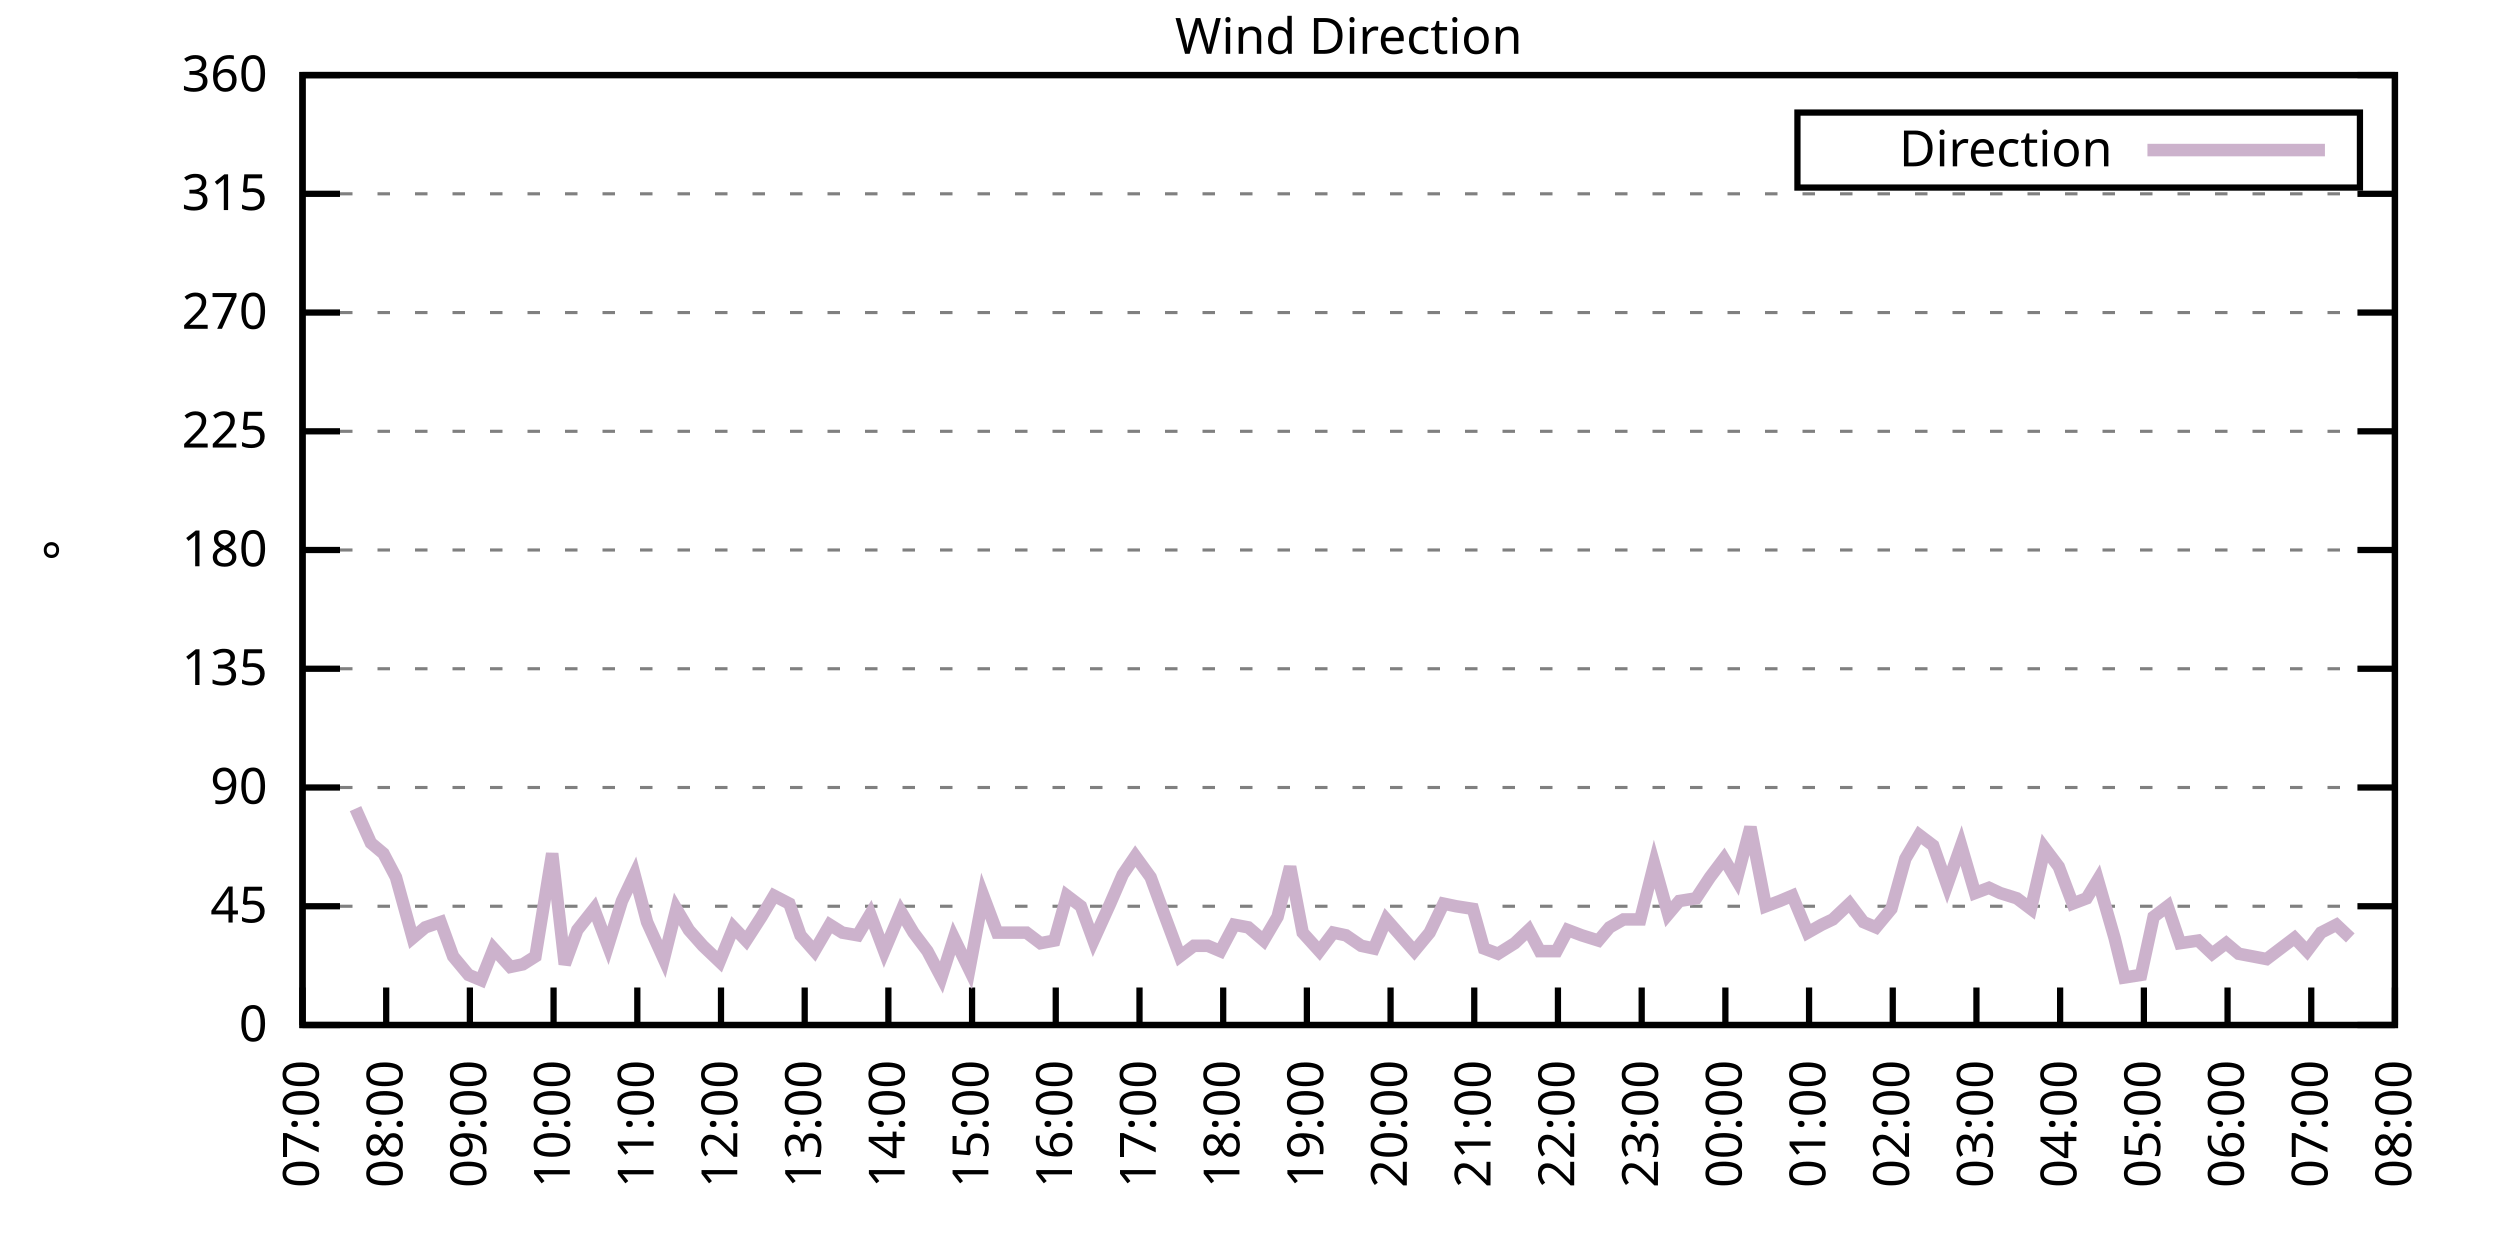
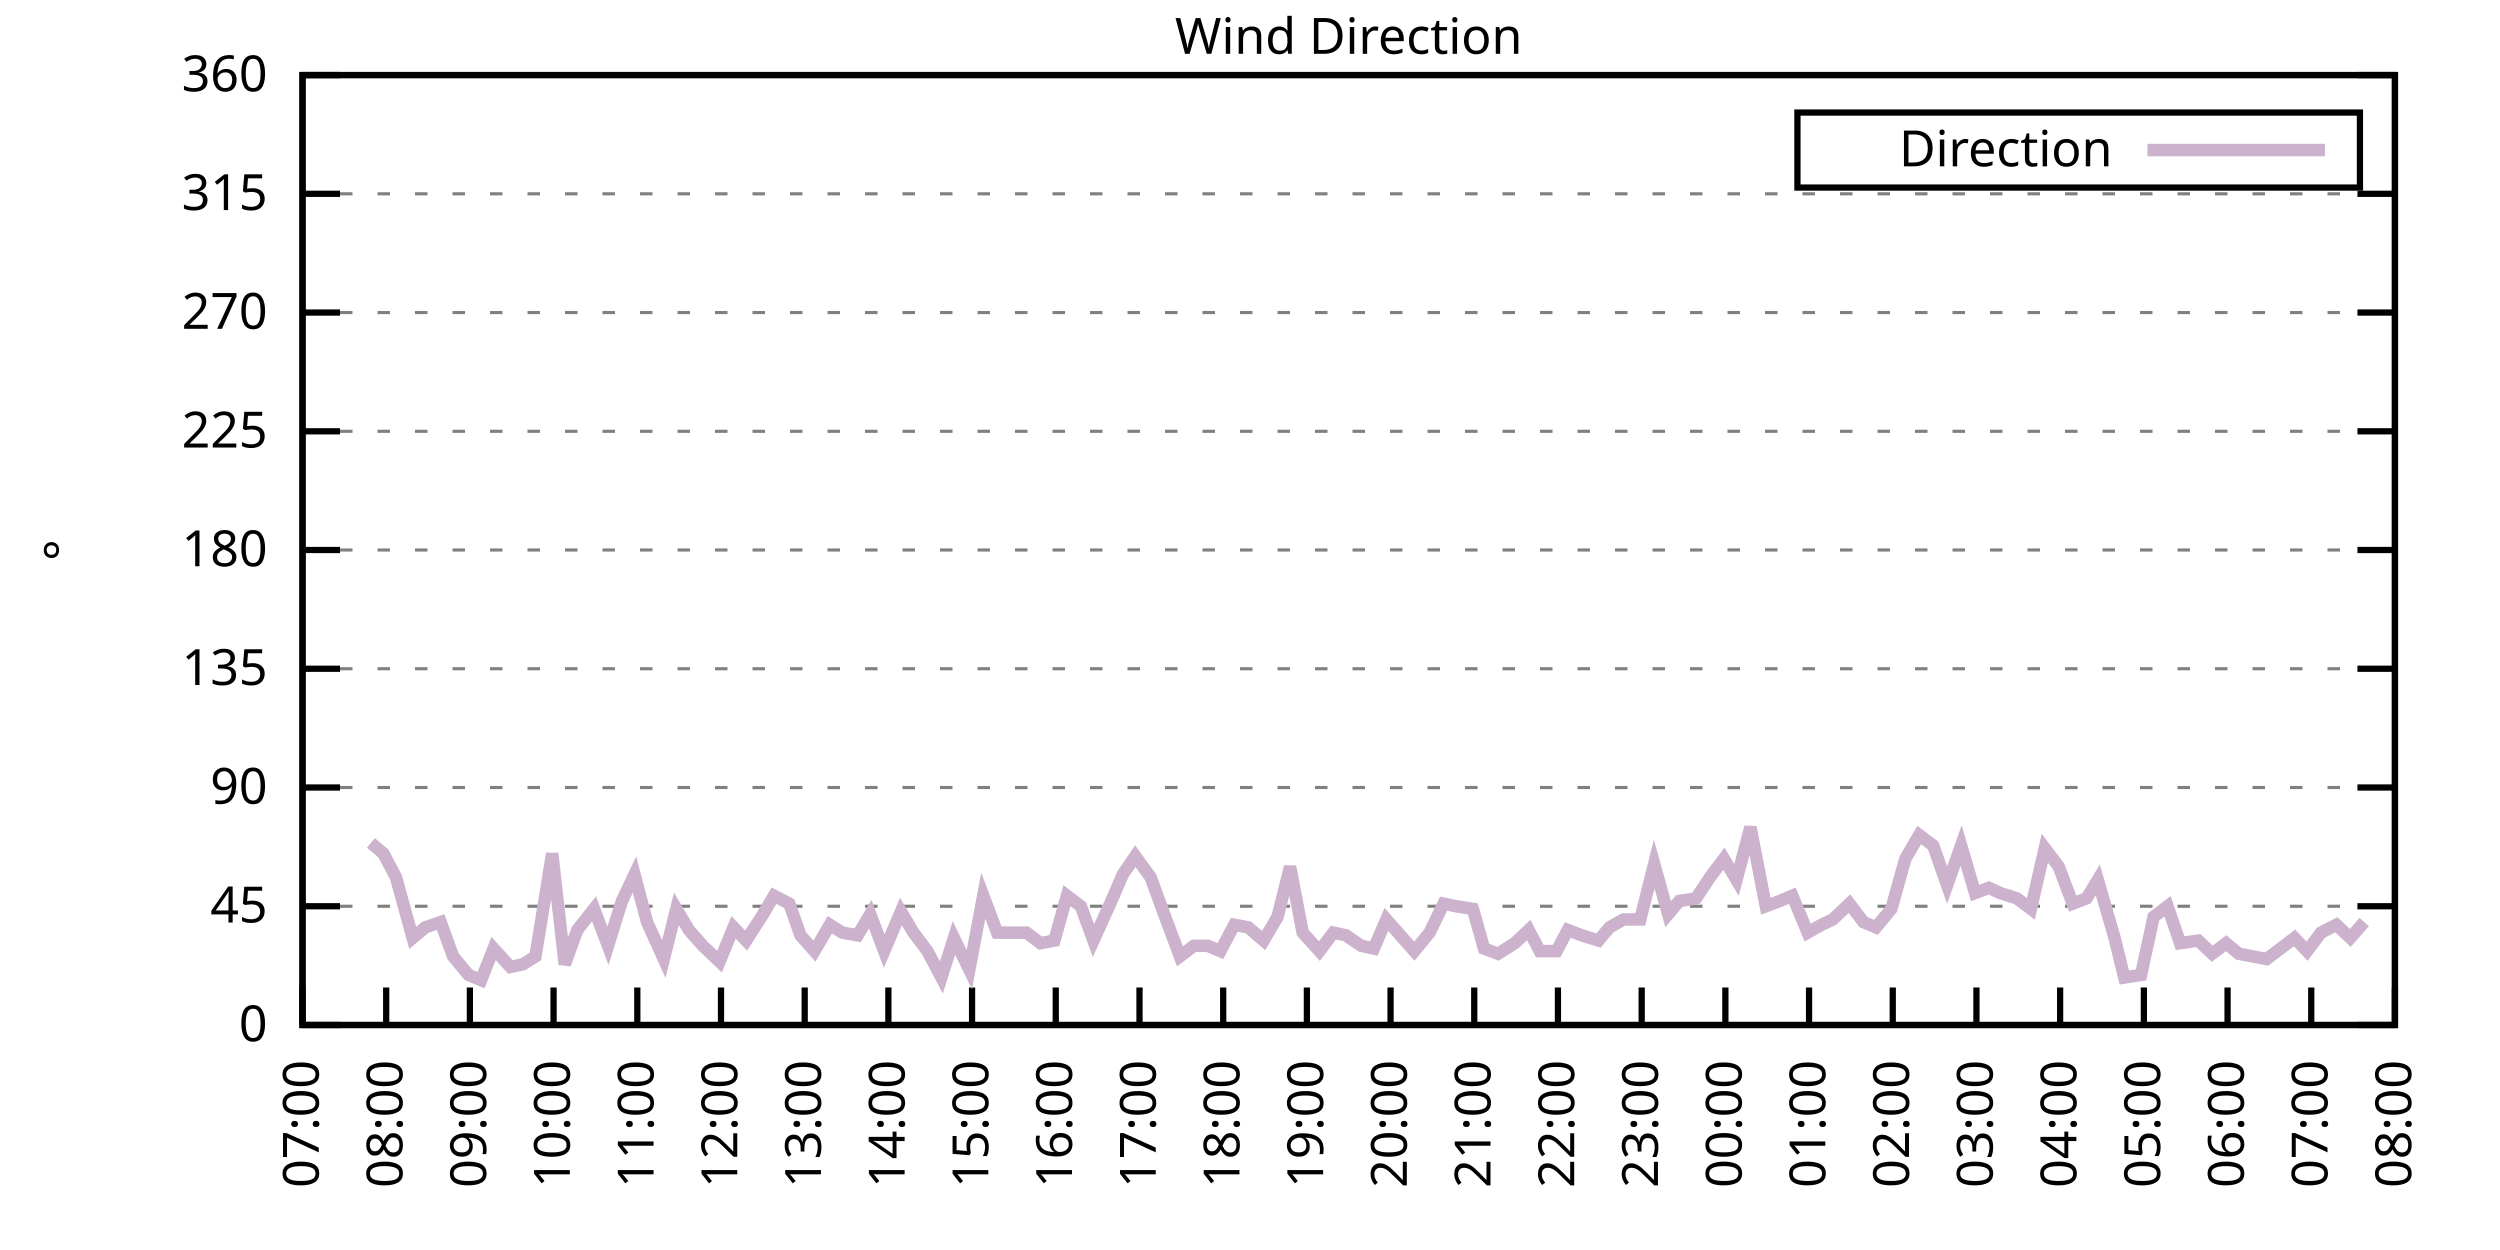
<svg xmlns="http://www.w3.org/2000/svg" xmlns:xlink="http://www.w3.org/1999/xlink" width="400" height="200" viewBox="0 0 400 200">
  <g id="gnuplot_canvas">
    <rect x="0" y="0" width="400" height="200" fill="none" />
    <defs>
      <circle id="gpDot" r="0.5" stroke-width="0.5" stroke="currentColor" />
      <path id="gpPt0" stroke-width="0.333" stroke="currentColor" d="M-1,0 h2 M0,-1 v2" />
      <path id="gpPt1" stroke-width="0.333" stroke="currentColor" d="M-1,-1 L1,1 M1,-1 L-1,1" />
      <path id="gpPt2" stroke-width="0.333" stroke="currentColor" d="M-1,0 L1,0 M0,-1 L0,1 M-1,-1 L1,1 M-1,1 L1,-1" />
      <rect id="gpPt3" stroke-width="0.333" stroke="currentColor" x="-1" y="-1" width="2" height="2" />
      <rect id="gpPt4" stroke-width="0.333" stroke="currentColor" fill="currentColor" x="-1" y="-1" width="2" height="2" />
      <circle id="gpPt5" stroke-width="0.333" stroke="currentColor" cx="0" cy="0" r="1" />
      <use xlink:href="#gpPt5" id="gpPt6" fill="currentColor" stroke="none" />
      <path id="gpPt7" stroke-width="0.333" stroke="currentColor" d="M0,-1.33 L-1.33,0.67 L1.33,0.67 z" />
      <use xlink:href="#gpPt7" id="gpPt8" fill="currentColor" stroke="none" />
      <use xlink:href="#gpPt7" id="gpPt9" stroke="currentColor" transform="rotate(180)" />
      <use xlink:href="#gpPt9" id="gpPt10" fill="currentColor" stroke="none" />
      <use xlink:href="#gpPt3" id="gpPt11" stroke="currentColor" transform="rotate(45)" />
      <use xlink:href="#gpPt11" id="gpPt12" fill="currentColor" stroke="none" />
      <path id="gpPt13" stroke-width="0.333" stroke="currentColor" d="M0,1.330 L1.265,0.411 L0.782,-1.067 L-0.782,-1.076 L-1.265,0.411 z" />
      <use xlink:href="#gpPt13" id="gpPt14" fill="currentColor" stroke="none" />
      <filter id="textbox" filterUnits="objectBoundingBox" x="0" y="0" height="1" width="1">
        <feFlood flood-color="white" flood-opacity="1" result="bgnd" />
        <feComposite in="SourceGraphic" in2="bgnd" operator="atop" />
      </filter>
      <filter id="greybox" filterUnits="objectBoundingBox" x="0" y="0" height="1" width="1">
        <feFlood flood-color="lightgrey" flood-opacity="1" result="grey" />
        <feComposite in="SourceGraphic" in2="grey" operator="atop" />
      </filter>
    </defs>
    <g fill="none" color="white" stroke="currentColor" stroke-width="1.00" stroke-linecap="butt" stroke-linejoin="miter">
</g>
    <g fill="none" color="black" stroke="currentColor" stroke-width="1.00" stroke-linecap="butt" stroke-linejoin="miter">
      <g stroke="none" shape-rendering="crispEdges">
        <polygon fill="rgb(255, 255, 255)" points="48.40,164.00 383.18,164.00 383.18,12.02 48.40,12.02 " />
      </g>
    </g>
    <g fill="none" color="black" stroke="currentColor" stroke-width="1.00" stroke-linecap="butt" stroke-linejoin="miter">
</g>
    <g fill="none" color="black" stroke="black" stroke-width="0.50" stroke-linecap="butt" stroke-linejoin="miter">
</g>
    <g fill="none" color="gray" stroke="currentColor" stroke-width="0.50" stroke-linecap="butt" stroke-linejoin="miter">
      <path stroke="gray" stroke-dasharray="2,4" class="gridline" d="M48.40,164.00 L383.19,164.00  " />
    </g>
    <g fill="none" color="gray" stroke="gray" stroke-width="1.00" stroke-linecap="butt" stroke-linejoin="miter">
</g>
    <g fill="none" color="black" stroke="currentColor" stroke-width="1.00" stroke-linecap="butt" stroke-linejoin="miter">
      <path stroke="black" d="M48.40,164.00 L54.40,164.00 M383.19,164.00 L377.19,164.00  " />
      <g transform="translate(42.80,166.60)" stroke="none" fill="black" font-family="Sans" font-size="8.00" text-anchor="end">
        <text>
          <tspan font-family="Sans"> 0</tspan>
        </text>
      </g>
    </g>
    <g fill="none" color="black" stroke="currentColor" stroke-width="1.00" stroke-linecap="butt" stroke-linejoin="miter">
</g>
    <g fill="none" color="black" stroke="black" stroke-width="0.50" stroke-linecap="butt" stroke-linejoin="miter">
</g>
    <g fill="none" color="gray" stroke="currentColor" stroke-width="0.50" stroke-linecap="butt" stroke-linejoin="miter">
      <path stroke="gray" stroke-dasharray="2,4" class="gridline" d="M48.40,145.00 L383.19,145.00  " />
    </g>
    <g fill="none" color="gray" stroke="gray" stroke-width="1.00" stroke-linecap="butt" stroke-linejoin="miter">
</g>
    <g fill="none" color="black" stroke="currentColor" stroke-width="1.00" stroke-linecap="butt" stroke-linejoin="miter">
      <path stroke="black" d="M48.40,145.00 L54.40,145.00 M383.19,145.00 L377.19,145.00  " />
      <g transform="translate(42.80,147.60)" stroke="none" fill="black" font-family="Sans" font-size="8.00" text-anchor="end">
        <text>
          <tspan font-family="Sans"> 45</tspan>
        </text>
      </g>
    </g>
    <g fill="none" color="black" stroke="currentColor" stroke-width="1.00" stroke-linecap="butt" stroke-linejoin="miter">
</g>
    <g fill="none" color="black" stroke="black" stroke-width="0.50" stroke-linecap="butt" stroke-linejoin="miter">
</g>
    <g fill="none" color="gray" stroke="currentColor" stroke-width="0.50" stroke-linecap="butt" stroke-linejoin="miter">
      <path stroke="gray" stroke-dasharray="2,4" class="gridline" d="M48.40,126.00 L383.19,126.00  " />
    </g>
    <g fill="none" color="gray" stroke="gray" stroke-width="1.00" stroke-linecap="butt" stroke-linejoin="miter">
</g>
    <g fill="none" color="black" stroke="currentColor" stroke-width="1.00" stroke-linecap="butt" stroke-linejoin="miter">
      <path stroke="black" d="M48.40,126.00 L54.40,126.00 M383.19,126.00 L377.19,126.00  " />
      <g transform="translate(42.80,128.60)" stroke="none" fill="black" font-family="Sans" font-size="8.00" text-anchor="end">
        <text>
          <tspan font-family="Sans"> 90</tspan>
        </text>
      </g>
    </g>
    <g fill="none" color="black" stroke="currentColor" stroke-width="1.00" stroke-linecap="butt" stroke-linejoin="miter">
</g>
    <g fill="none" color="black" stroke="black" stroke-width="0.50" stroke-linecap="butt" stroke-linejoin="miter">
</g>
    <g fill="none" color="gray" stroke="currentColor" stroke-width="0.50" stroke-linecap="butt" stroke-linejoin="miter">
      <path stroke="gray" stroke-dasharray="2,4" class="gridline" d="M48.40,107.00 L383.19,107.00  " />
    </g>
    <g fill="none" color="gray" stroke="gray" stroke-width="1.00" stroke-linecap="butt" stroke-linejoin="miter">
</g>
    <g fill="none" color="black" stroke="currentColor" stroke-width="1.00" stroke-linecap="butt" stroke-linejoin="miter">
      <path stroke="black" d="M48.40,107.00 L54.40,107.00 M383.19,107.00 L377.19,107.00  " />
      <g transform="translate(42.80,109.60)" stroke="none" fill="black" font-family="Sans" font-size="8.00" text-anchor="end">
        <text>
          <tspan font-family="Sans"> 135</tspan>
        </text>
      </g>
    </g>
    <g fill="none" color="black" stroke="currentColor" stroke-width="1.00" stroke-linecap="butt" stroke-linejoin="miter">
</g>
    <g fill="none" color="black" stroke="black" stroke-width="0.50" stroke-linecap="butt" stroke-linejoin="miter">
</g>
    <g fill="none" color="gray" stroke="currentColor" stroke-width="0.50" stroke-linecap="butt" stroke-linejoin="miter">
      <path stroke="gray" stroke-dasharray="2,4" class="gridline" d="M48.40,88.00 L383.19,88.00  " />
    </g>
    <g fill="none" color="gray" stroke="gray" stroke-width="1.00" stroke-linecap="butt" stroke-linejoin="miter">
</g>
    <g fill="none" color="black" stroke="currentColor" stroke-width="1.00" stroke-linecap="butt" stroke-linejoin="miter">
      <path stroke="black" d="M48.40,88.00 L54.40,88.00 M383.19,88.00 L377.19,88.00  " />
      <g transform="translate(42.80,90.60)" stroke="none" fill="black" font-family="Sans" font-size="8.00" text-anchor="end">
        <text>
          <tspan font-family="Sans"> 180</tspan>
        </text>
      </g>
    </g>
    <g fill="none" color="black" stroke="currentColor" stroke-width="1.00" stroke-linecap="butt" stroke-linejoin="miter">
</g>
    <g fill="none" color="black" stroke="black" stroke-width="0.50" stroke-linecap="butt" stroke-linejoin="miter">
</g>
    <g fill="none" color="gray" stroke="currentColor" stroke-width="0.50" stroke-linecap="butt" stroke-linejoin="miter">
      <path stroke="gray" stroke-dasharray="2,4" class="gridline" d="M48.40,69.01 L383.19,69.01  " />
    </g>
    <g fill="none" color="gray" stroke="gray" stroke-width="1.00" stroke-linecap="butt" stroke-linejoin="miter">
</g>
    <g fill="none" color="black" stroke="currentColor" stroke-width="1.00" stroke-linecap="butt" stroke-linejoin="miter">
      <path stroke="black" d="M48.40,69.01 L54.40,69.01 M383.19,69.01 L377.19,69.01  " />
      <g transform="translate(42.80,71.61)" stroke="none" fill="black" font-family="Sans" font-size="8.00" text-anchor="end">
        <text>
          <tspan font-family="Sans"> 225</tspan>
        </text>
      </g>
    </g>
    <g fill="none" color="black" stroke="currentColor" stroke-width="1.00" stroke-linecap="butt" stroke-linejoin="miter">
</g>
    <g fill="none" color="black" stroke="black" stroke-width="0.50" stroke-linecap="butt" stroke-linejoin="miter">
</g>
    <g fill="none" color="gray" stroke="currentColor" stroke-width="0.50" stroke-linecap="butt" stroke-linejoin="miter">
      <path stroke="gray" stroke-dasharray="2,4" class="gridline" d="M48.40,50.01 L383.19,50.01  " />
    </g>
    <g fill="none" color="gray" stroke="gray" stroke-width="1.00" stroke-linecap="butt" stroke-linejoin="miter">
</g>
    <g fill="none" color="black" stroke="currentColor" stroke-width="1.00" stroke-linecap="butt" stroke-linejoin="miter">
      <path stroke="black" d="M48.40,50.01 L54.40,50.01 M383.19,50.01 L377.19,50.01  " />
      <g transform="translate(42.80,52.61)" stroke="none" fill="black" font-family="Sans" font-size="8.00" text-anchor="end">
        <text>
          <tspan font-family="Sans"> 270</tspan>
        </text>
      </g>
    </g>
    <g fill="none" color="black" stroke="currentColor" stroke-width="1.00" stroke-linecap="butt" stroke-linejoin="miter">
</g>
    <g fill="none" color="black" stroke="black" stroke-width="0.50" stroke-linecap="butt" stroke-linejoin="miter">
</g>
    <g fill="none" color="gray" stroke="currentColor" stroke-width="0.50" stroke-linecap="butt" stroke-linejoin="miter">
      <path stroke="gray" stroke-dasharray="2,4" class="gridline" d="M48.40,31.01 L383.19,31.01  " />
    </g>
    <g fill="none" color="gray" stroke="gray" stroke-width="1.00" stroke-linecap="butt" stroke-linejoin="miter">
</g>
    <g fill="none" color="black" stroke="currentColor" stroke-width="1.00" stroke-linecap="butt" stroke-linejoin="miter">
      <path stroke="black" d="M48.40,31.01 L54.40,31.01 M383.19,31.01 L377.19,31.01  " />
      <g transform="translate(42.80,33.61)" stroke="none" fill="black" font-family="Sans" font-size="8.00" text-anchor="end">
        <text>
          <tspan font-family="Sans"> 315</tspan>
        </text>
      </g>
    </g>
    <g fill="none" color="black" stroke="currentColor" stroke-width="1.00" stroke-linecap="butt" stroke-linejoin="miter">
</g>
    <g fill="none" color="black" stroke="black" stroke-width="0.50" stroke-linecap="butt" stroke-linejoin="miter">
</g>
    <g fill="none" color="gray" stroke="currentColor" stroke-width="0.50" stroke-linecap="butt" stroke-linejoin="miter">
      <path stroke="gray" stroke-dasharray="2,4" class="gridline" d="M48.40,12.01 L383.19,12.01  " />
    </g>
    <g fill="none" color="gray" stroke="gray" stroke-width="1.00" stroke-linecap="butt" stroke-linejoin="miter">
</g>
    <g fill="none" color="black" stroke="currentColor" stroke-width="1.00" stroke-linecap="butt" stroke-linejoin="miter">
      <path stroke="black" d="M48.40,12.01 L54.40,12.01 M383.19,12.01 L377.19,12.01  " />
      <g transform="translate(42.80,14.61)" stroke="none" fill="black" font-family="Sans" font-size="8.00" text-anchor="end">
        <text>
          <tspan font-family="Sans"> 360</tspan>
        </text>
      </g>
    </g>
    <g fill="none" color="black" stroke="currentColor" stroke-width="1.00" stroke-linecap="butt" stroke-linejoin="miter">
      <path stroke="black" d="M48.40,164.00 L48.40,158.00  " />
      <g transform="translate(51.00,169.60) rotate(270.00)" stroke="none" fill="black" font-family="Sans" font-size="8.00" text-anchor="end">
        <text>
          <tspan font-family="Sans">07:00</tspan>
        </text>
      </g>
    </g>
    <g fill="none" color="black" stroke="currentColor" stroke-width="1.00" stroke-linecap="butt" stroke-linejoin="miter">
      <path stroke="black" d="M61.79,164.00 L61.79,158.00  " />
      <g transform="translate(64.39,169.60) rotate(270.00)" stroke="none" fill="black" font-family="Sans" font-size="8.00" text-anchor="end">
        <text>
          <tspan font-family="Sans">08:00</tspan>
        </text>
      </g>
    </g>
    <g fill="none" color="black" stroke="currentColor" stroke-width="1.00" stroke-linecap="butt" stroke-linejoin="miter">
      <path stroke="black" d="M75.18,164.00 L75.18,158.00  " />
      <g transform="translate(77.78,169.60) rotate(270.00)" stroke="none" fill="black" font-family="Sans" font-size="8.00" text-anchor="end">
        <text>
          <tspan font-family="Sans">09:00</tspan>
        </text>
      </g>
    </g>
    <g fill="none" color="black" stroke="currentColor" stroke-width="1.00" stroke-linecap="butt" stroke-linejoin="miter">
      <path stroke="black" d="M88.57,164.00 L88.57,158.00  " />
      <g transform="translate(91.17,169.60) rotate(270.00)" stroke="none" fill="black" font-family="Sans" font-size="8.00" text-anchor="end">
        <text>
          <tspan font-family="Sans">10:00</tspan>
        </text>
      </g>
    </g>
    <g fill="none" color="black" stroke="currentColor" stroke-width="1.00" stroke-linecap="butt" stroke-linejoin="miter">
      <path stroke="black" d="M101.97,164.00 L101.97,158.00  " />
      <g transform="translate(104.57,169.60) rotate(270.00)" stroke="none" fill="black" font-family="Sans" font-size="8.00" text-anchor="end">
        <text>
          <tspan font-family="Sans">11:00</tspan>
        </text>
      </g>
    </g>
    <g fill="none" color="black" stroke="currentColor" stroke-width="1.00" stroke-linecap="butt" stroke-linejoin="miter">
      <path stroke="black" d="M115.36,164.00 L115.36,158.00  " />
      <g transform="translate(117.96,169.60) rotate(270.00)" stroke="none" fill="black" font-family="Sans" font-size="8.00" text-anchor="end">
        <text>
          <tspan font-family="Sans">12:00</tspan>
        </text>
      </g>
    </g>
    <g fill="none" color="black" stroke="currentColor" stroke-width="1.00" stroke-linecap="butt" stroke-linejoin="miter">
      <path stroke="black" d="M128.75,164.00 L128.75,158.00  " />
      <g transform="translate(131.35,169.60) rotate(270.00)" stroke="none" fill="black" font-family="Sans" font-size="8.00" text-anchor="end">
        <text>
          <tspan font-family="Sans">13:00</tspan>
        </text>
      </g>
    </g>
    <g fill="none" color="black" stroke="currentColor" stroke-width="1.00" stroke-linecap="butt" stroke-linejoin="miter">
      <path stroke="black" d="M142.14,164.00 L142.14,158.00  " />
      <g transform="translate(144.74,169.60) rotate(270.00)" stroke="none" fill="black" font-family="Sans" font-size="8.00" text-anchor="end">
        <text>
          <tspan font-family="Sans">14:00</tspan>
        </text>
      </g>
    </g>
    <g fill="none" color="black" stroke="currentColor" stroke-width="1.00" stroke-linecap="butt" stroke-linejoin="miter">
      <path stroke="black" d="M155.53,164.00 L155.53,158.00  " />
      <g transform="translate(158.13,169.60) rotate(270.00)" stroke="none" fill="black" font-family="Sans" font-size="8.00" text-anchor="end">
        <text>
          <tspan font-family="Sans">15:00</tspan>
        </text>
      </g>
    </g>
    <g fill="none" color="black" stroke="currentColor" stroke-width="1.00" stroke-linecap="butt" stroke-linejoin="miter">
      <path stroke="black" d="M168.92,164.00 L168.92,158.00  " />
      <g transform="translate(171.52,169.60) rotate(270.00)" stroke="none" fill="black" font-family="Sans" font-size="8.00" text-anchor="end">
        <text>
          <tspan font-family="Sans">16:00</tspan>
        </text>
      </g>
    </g>
    <g fill="none" color="black" stroke="currentColor" stroke-width="1.00" stroke-linecap="butt" stroke-linejoin="miter">
      <path stroke="black" d="M182.32,164.00 L182.32,158.00  " />
      <g transform="translate(184.92,169.60) rotate(270.00)" stroke="none" fill="black" font-family="Sans" font-size="8.00" text-anchor="end">
        <text>
          <tspan font-family="Sans">17:00</tspan>
        </text>
      </g>
    </g>
    <g fill="none" color="black" stroke="currentColor" stroke-width="1.00" stroke-linecap="butt" stroke-linejoin="miter">
      <path stroke="black" d="M195.71,164.00 L195.71,158.00  " />
      <g transform="translate(198.31,169.60) rotate(270.00)" stroke="none" fill="black" font-family="Sans" font-size="8.00" text-anchor="end">
        <text>
          <tspan font-family="Sans">18:00</tspan>
        </text>
      </g>
    </g>
    <g fill="none" color="black" stroke="currentColor" stroke-width="1.00" stroke-linecap="butt" stroke-linejoin="miter">
      <path stroke="black" d="M209.10,164.00 L209.10,158.00  " />
      <g transform="translate(211.70,169.60) rotate(270.00)" stroke="none" fill="black" font-family="Sans" font-size="8.00" text-anchor="end">
        <text>
          <tspan font-family="Sans">19:00</tspan>
        </text>
      </g>
    </g>
    <g fill="none" color="black" stroke="currentColor" stroke-width="1.00" stroke-linecap="butt" stroke-linejoin="miter">
      <path stroke="black" d="M222.49,164.00 L222.49,158.00  " />
      <g transform="translate(225.09,169.60) rotate(270.00)" stroke="none" fill="black" font-family="Sans" font-size="8.00" text-anchor="end">
        <text>
          <tspan font-family="Sans">20:00</tspan>
        </text>
      </g>
    </g>
    <g fill="none" color="black" stroke="currentColor" stroke-width="1.00" stroke-linecap="butt" stroke-linejoin="miter">
      <path stroke="black" d="M235.88,164.00 L235.88,158.00  " />
      <g transform="translate(238.48,169.60) rotate(270.00)" stroke="none" fill="black" font-family="Sans" font-size="8.00" text-anchor="end">
        <text>
          <tspan font-family="Sans">21:00</tspan>
        </text>
      </g>
    </g>
    <g fill="none" color="black" stroke="currentColor" stroke-width="1.00" stroke-linecap="butt" stroke-linejoin="miter">
      <path stroke="black" d="M249.27,164.00 L249.27,158.00  " />
      <g transform="translate(251.87,169.60) rotate(270.00)" stroke="none" fill="black" font-family="Sans" font-size="8.00" text-anchor="end">
        <text>
          <tspan font-family="Sans">22:00</tspan>
        </text>
      </g>
    </g>
    <g fill="none" color="black" stroke="currentColor" stroke-width="1.00" stroke-linecap="butt" stroke-linejoin="miter">
      <path stroke="black" d="M262.67,164.00 L262.67,158.00  " />
      <g transform="translate(265.27,169.60) rotate(270.00)" stroke="none" fill="black" font-family="Sans" font-size="8.00" text-anchor="end">
        <text>
          <tspan font-family="Sans">23:00</tspan>
        </text>
      </g>
    </g>
    <g fill="none" color="black" stroke="currentColor" stroke-width="1.00" stroke-linecap="butt" stroke-linejoin="miter">
      <path stroke="black" d="M276.06,164.00 L276.06,158.00  " />
      <g transform="translate(278.66,169.60) rotate(270.00)" stroke="none" fill="black" font-family="Sans" font-size="8.00" text-anchor="end">
        <text>
          <tspan font-family="Sans">00:00</tspan>
        </text>
      </g>
    </g>
    <g fill="none" color="black" stroke="currentColor" stroke-width="1.00" stroke-linecap="butt" stroke-linejoin="miter">
      <path stroke="black" d="M289.45,164.00 L289.45,158.00  " />
      <g transform="translate(292.05,169.60) rotate(270.00)" stroke="none" fill="black" font-family="Sans" font-size="8.00" text-anchor="end">
        <text>
          <tspan font-family="Sans">01:00</tspan>
        </text>
      </g>
    </g>
    <g fill="none" color="black" stroke="currentColor" stroke-width="1.00" stroke-linecap="butt" stroke-linejoin="miter">
      <path stroke="black" d="M302.84,164.00 L302.84,158.00  " />
      <g transform="translate(305.44,169.60) rotate(270.00)" stroke="none" fill="black" font-family="Sans" font-size="8.00" text-anchor="end">
        <text>
          <tspan font-family="Sans">02:00</tspan>
        </text>
      </g>
    </g>
    <g fill="none" color="black" stroke="currentColor" stroke-width="1.00" stroke-linecap="butt" stroke-linejoin="miter">
      <path stroke="black" d="M316.23,164.00 L316.23,158.00  " />
      <g transform="translate(318.83,169.60) rotate(270.00)" stroke="none" fill="black" font-family="Sans" font-size="8.00" text-anchor="end">
        <text>
          <tspan font-family="Sans">03:00</tspan>
        </text>
      </g>
    </g>
    <g fill="none" color="black" stroke="currentColor" stroke-width="1.00" stroke-linecap="butt" stroke-linejoin="miter">
      <path stroke="black" d="M329.62,164.00 L329.62,158.00  " />
      <g transform="translate(332.22,169.60) rotate(270.00)" stroke="none" fill="black" font-family="Sans" font-size="8.00" text-anchor="end">
        <text>
          <tspan font-family="Sans">04:00</tspan>
        </text>
      </g>
    </g>
    <g fill="none" color="black" stroke="currentColor" stroke-width="1.00" stroke-linecap="butt" stroke-linejoin="miter">
      <path stroke="black" d="M343.02,164.00 L343.02,158.00  " />
      <g transform="translate(345.62,169.60) rotate(270.00)" stroke="none" fill="black" font-family="Sans" font-size="8.00" text-anchor="end">
        <text>
          <tspan font-family="Sans">05:00</tspan>
        </text>
      </g>
    </g>
    <g fill="none" color="black" stroke="currentColor" stroke-width="1.00" stroke-linecap="butt" stroke-linejoin="miter">
      <path stroke="black" d="M356.41,164.00 L356.41,158.00  " />
      <g transform="translate(359.01,169.60) rotate(270.00)" stroke="none" fill="black" font-family="Sans" font-size="8.00" text-anchor="end">
        <text>
          <tspan font-family="Sans">06:00</tspan>
        </text>
      </g>
    </g>
    <g fill="none" color="black" stroke="currentColor" stroke-width="1.00" stroke-linecap="butt" stroke-linejoin="miter">
      <path stroke="black" d="M369.80,164.00 L369.80,158.00  " />
      <g transform="translate(372.40,169.60) rotate(270.00)" stroke="none" fill="black" font-family="Sans" font-size="8.00" text-anchor="end">
        <text>
          <tspan font-family="Sans">07:00</tspan>
        </text>
      </g>
    </g>
    <g fill="none" color="black" stroke="currentColor" stroke-width="1.00" stroke-linecap="butt" stroke-linejoin="miter">
      <path stroke="black" d="M383.19,164.00 L383.19,158.00  " />
      <g transform="translate(385.79,169.60) rotate(270.00)" stroke="none" fill="black" font-family="Sans" font-size="8.00" text-anchor="end">
        <text>
          <tspan font-family="Sans">08:00</tspan>
        </text>
      </g>
    </g>
    <g fill="none" color="black" stroke="currentColor" stroke-width="1.00" stroke-linecap="butt" stroke-linejoin="miter">
</g>
    <g fill="none" color="black" stroke="currentColor" stroke-width="1.00" stroke-linecap="butt" stroke-linejoin="miter">
      <path stroke="black" d="M48.40,12.01 L48.40,164.00 L383.19,164.00 L383.19,12.01 L48.40,12.01 Z  " />
    </g>
    <g fill="none" color="black" stroke="currentColor" stroke-width="1.00" stroke-linecap="butt" stroke-linejoin="miter">
</g>
    <g fill="none" color="black" stroke="currentColor" stroke-width="1.00" stroke-linecap="butt" stroke-linejoin="miter">
      <path stroke="black" d="M287.59,30.01 L287.59,18.01 L377.59,18.01 L377.59,30.01 L287.59,30.01 Z  " />
    </g>
    <g id="Wind_direction_plot_1">
      <g fill="none" color="white" stroke="black" stroke-width="2.00" stroke-linecap="butt" stroke-linejoin="miter">
</g>
      <g fill="none" color="black" stroke="currentColor" stroke-width="2.00" stroke-linecap="butt" stroke-linejoin="miter">
        <g transform="translate(337.99,26.61)" stroke="none" fill="black" font-family="Sans" font-size="8.00" text-anchor="end">
          <text>
            <tspan font-family="Sans">Direction</tspan>
          </text>
        </g>
      </g>
      <g fill="none" color="black" stroke="currentColor" stroke-width="2.00" stroke-linecap="butt" stroke-linejoin="miter">
-         <path stroke="rgb(204, 178, 204)" d="M343.59,24.01 L371.99,24.01 M56.88,129.38 L59.34,134.87 L61.35,136.56 L63.35,140.36 L66.03,150.07 L68.04,148.38   L70.50,147.53 L72.50,153.02 L74.96,155.98 L76.97,156.82 L78.98,151.76 L81.66,154.71 L83.66,154.29 L85.67,153.02   L88.35,136.56 L90.36,154.29 L92.37,148.80 L95.05,145.42 L97.28,151.33 L99.51,144.16 L101.52,139.93 L103.53,147.53   L106.21,153.45 L108.22,145.42 L110.22,148.80 L112.46,151.33 L115.13,153.87 L117.37,148.38 L119.38,150.49 L121.83,146.69   L123.84,143.31 L126.29,144.58 L128.08,149.65 L130.31,152.18 L132.77,147.96 L134.78,149.22 L137.23,149.65 L139.24,146.27   L141.47,152.18 L144.15,145.85 L146.16,149.22 L148.39,152.18 L150.62,156.40 L152.63,150.07 L155.09,155.13 L157.32,143.31   L159.55,149.22 L161.56,149.22 L164.24,149.22 L166.47,150.91 L168.70,150.49 L170.71,143.31 L172.94,145.00 L174.95,150.49   L177.63,144.58 L179.64,139.93 L181.65,136.98 L184.10,140.36 L186.11,145.85 L188.79,153.02 L191.02,151.33 L193.25,151.33   L195.26,152.18 L197.49,147.96 L199.73,148.38 L202.18,150.49 L204.41,146.69 L206.42,138.67 L208.43,149.22 L211.11,152.18   L213.34,149.22 L215.35,149.65 L217.80,151.33 L219.81,151.76 L221.82,147.11 L224.05,149.65 L226.29,152.18 L228.74,149.22   L230.97,144.58 L232.98,145.00 L235.66,145.42 L237.44,151.76 L239.68,152.60 L242.36,150.91 L244.59,148.80 L246.37,152.18   L249.05,152.18 L250.84,148.80 L253.07,149.65 L255.75,150.49 L257.53,148.38 L259.76,147.11 L262.44,147.11 L264.67,138.25   L266.91,146.27 L268.69,144.16 L271.37,143.73 L273.60,140.36 L275.83,137.40 L277.84,140.78 L280.07,132.34 L282.53,145.00   L284.76,144.16 L286.77,143.31 L289.23,149.22 L291.46,147.96 L293.24,147.11 L295.92,144.58 L298.15,147.53 L300.16,148.38   L302.62,145.42 L304.85,137.40 L307.08,133.60 L309.31,135.29 L311.54,141.62 L313.78,135.29 L316.01,142.89 L318.24,142.05   L320.03,142.89 L322.70,143.73 L324.94,145.42 L327.17,135.71 L329.40,138.67 L331.63,144.58 L333.86,143.73 L335.65,140.78   L338.33,150.07 L339.89,156.40 L342.57,155.98 L344.58,146.69 L346.81,145.00 L348.82,150.91 L351.72,150.49 L353.95,152.60   L356.18,150.91 L358.19,152.60 L360.42,153.02 L362.66,153.45 L364.89,151.76 L367.12,150.07 L369.13,152.18 L371.36,149.22   L373.82,147.96 L376.05,150.07  " />
+         <path stroke="rgb(204, 178, 204)" d="M343.59,24.01 L371.99,24.01 M59.34,134.87 L61.35,136.56 L63.35,140.36 L66.03,150.07 L68.04,148.38 L70.50,147.53   L72.50,153.02 L74.96,155.98 L76.97,156.82 L78.98,151.76 L81.66,154.71 L83.66,154.29 L85.67,153.02 L88.35,136.56   L90.36,154.29 L92.37,148.80 L95.05,145.42 L97.28,151.33 L99.51,144.16 L101.52,139.93 L103.53,147.53 L106.21,153.45   L108.22,145.42 L110.22,148.80 L112.46,151.33 L115.13,153.87 L117.37,148.38 L119.38,150.49 L121.83,146.69 L123.84,143.31   L126.29,144.58 L128.08,149.65 L130.31,152.18 L132.77,147.96 L134.78,149.22 L137.23,149.65 L139.24,146.27 L141.47,152.18   L144.15,145.85 L146.16,149.22 L148.39,152.18 L150.62,156.40 L152.63,150.07 L155.09,155.13 L157.32,143.31 L159.55,149.22   L161.56,149.22 L164.24,149.22 L166.47,150.91 L168.70,150.49 L170.71,143.31 L172.94,145.00 L174.95,150.49 L177.63,144.58   L179.64,139.93 L181.65,136.98 L184.10,140.36 L186.11,145.85 L188.79,153.02 L191.02,151.33 L193.25,151.33 L195.26,152.18   L197.49,147.96 L199.73,148.38 L202.18,150.49 L204.41,146.69 L206.42,138.67 L208.43,149.22 L211.11,152.18 L213.34,149.22   L215.35,149.65 L217.80,151.33 L219.81,151.76 L221.82,147.11 L224.05,149.65 L226.29,152.18 L228.74,149.22 L230.97,144.58   L232.98,145.00 L235.66,145.42 L237.44,151.76 L239.68,152.60 L242.36,150.91 L244.59,148.80 L246.37,152.18 L249.05,152.18   L250.84,148.80 L253.07,149.65 L255.75,150.49 L257.53,148.38 L259.76,147.11 L262.44,147.11 L264.67,138.25 L266.91,146.27   L268.69,144.16 L271.37,143.73 L273.60,140.36 L275.83,137.40 L277.84,140.78 L280.07,132.34 L282.53,145.00 L284.76,144.16   L286.77,143.31 L289.23,149.22 L291.46,147.96 L293.24,147.11 L295.92,144.58 L298.15,147.53 L300.16,148.38 L302.62,145.42   L304.85,137.40 L307.08,133.60 L309.31,135.29 L311.54,141.62 L313.78,135.29 L316.01,142.89 L318.24,142.05 L320.03,142.89   L322.70,143.73 L324.94,145.42 L327.17,135.71 L329.40,138.67 L331.63,144.58 L333.86,143.73 L335.65,140.78 L338.33,150.07   L339.89,156.40 L342.57,155.98 L344.58,146.69 L346.81,145.00 L348.82,150.91 L351.72,150.49 L353.95,152.60 L356.18,150.91   L358.19,152.60 L360.42,153.02 L362.66,153.45 L364.89,151.76 L367.12,150.07 L369.13,152.18 L371.36,149.22 L373.82,147.96   L376.05,150.07 L378.28,147.53  " />
      </g>
    </g>
    <g fill="none" color="black" stroke="currentColor" stroke-width="2.00" stroke-linecap="butt" stroke-linejoin="miter">
</g>
    <g fill="none" color="black" stroke="black" stroke-width="1.00" stroke-linecap="butt" stroke-linejoin="miter">
</g>
    <g fill="none" color="black" stroke="currentColor" stroke-width="1.00" stroke-linecap="butt" stroke-linejoin="miter">
      <path stroke="black" d="M48.40,12.01 L48.40,164.00 L383.19,164.00 L383.19,12.01 L48.40,12.01 Z  " />
      <g transform="translate(12.80,88.01) rotate(270.00)" stroke="none" fill="black" font-family="Sans" font-size="8.00" text-anchor="middle">
        <text>
          <tspan font-family="Sans">°</tspan>
        </text>
      </g>
    </g>
    <g fill="none" color="black" stroke="currentColor" stroke-width="1.00" stroke-linecap="butt" stroke-linejoin="miter">
</g>
    <g fill="none" color="black" stroke="currentColor" stroke-width="1.00" stroke-linecap="butt" stroke-linejoin="miter">
      <g transform="translate(215.79,8.61)" stroke="none" fill="black" font-family="Sans" font-size="8.00" text-anchor="middle">
        <text>
          <tspan font-family="Sans">Wind Direction</tspan>
        </text>
      </g>
    </g>
    <g fill="none" color="black" stroke="currentColor" stroke-width="1.00" stroke-linecap="butt" stroke-linejoin="miter">
</g>
  </g>
</svg>
